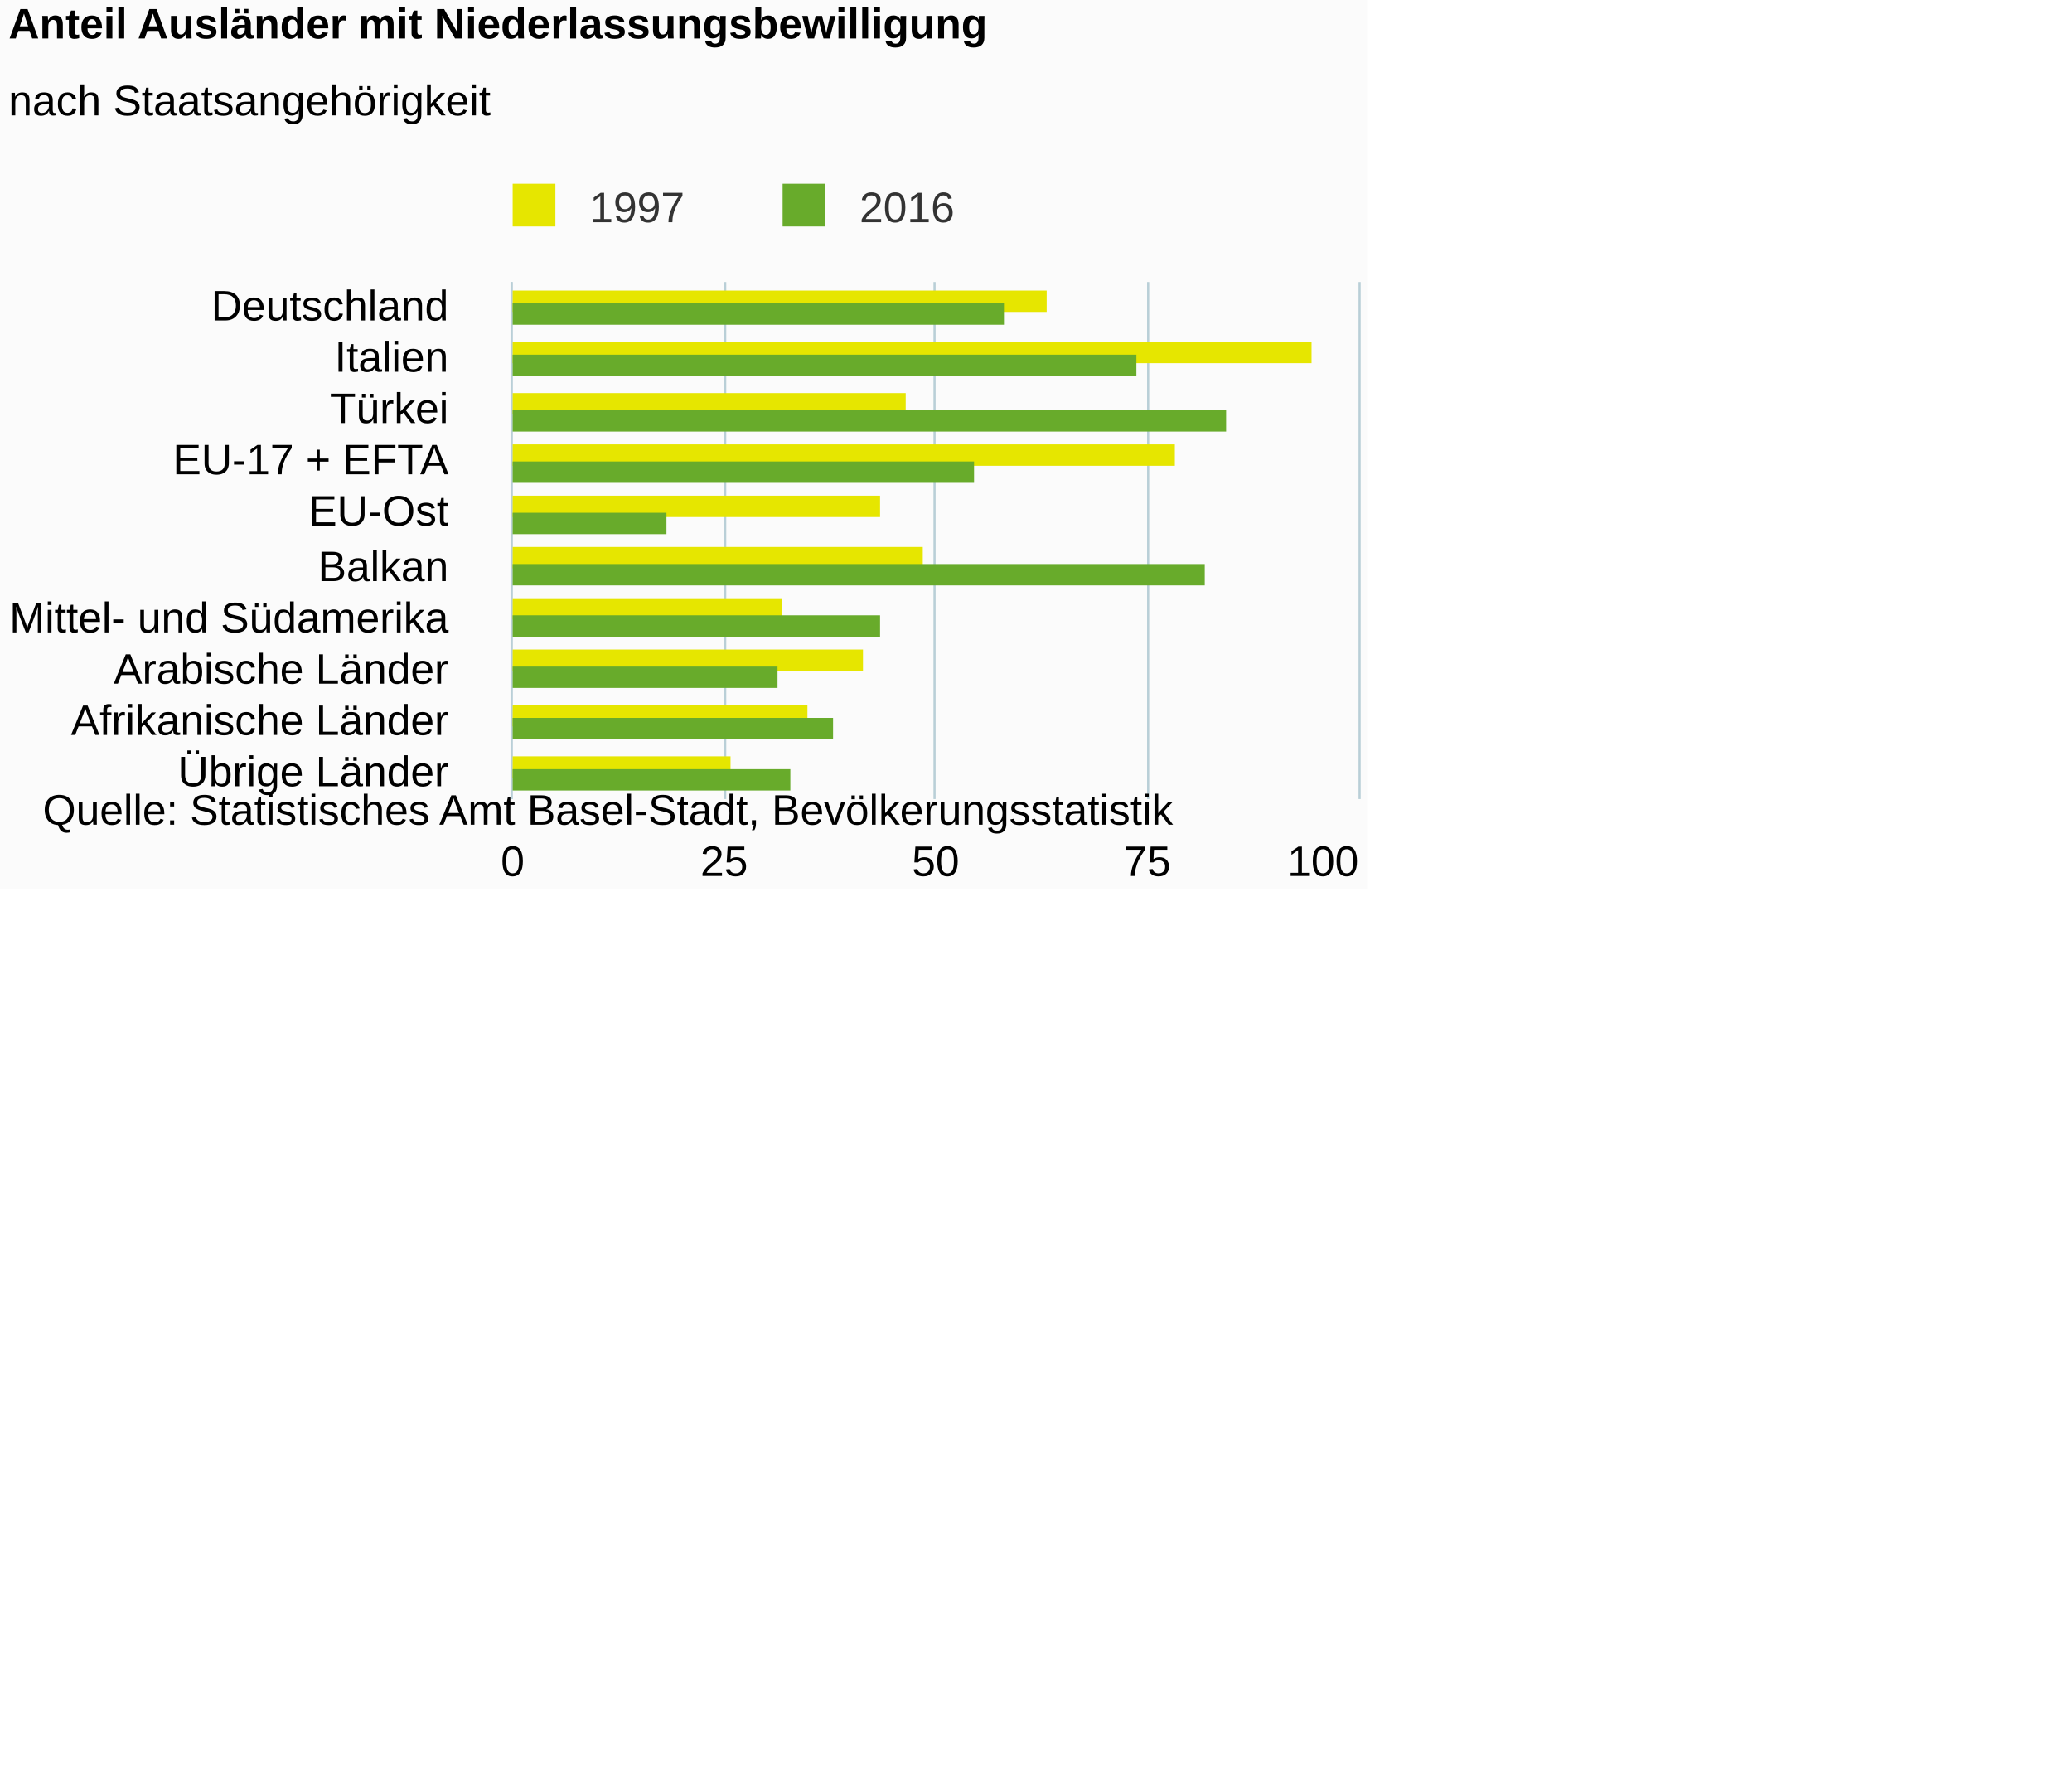
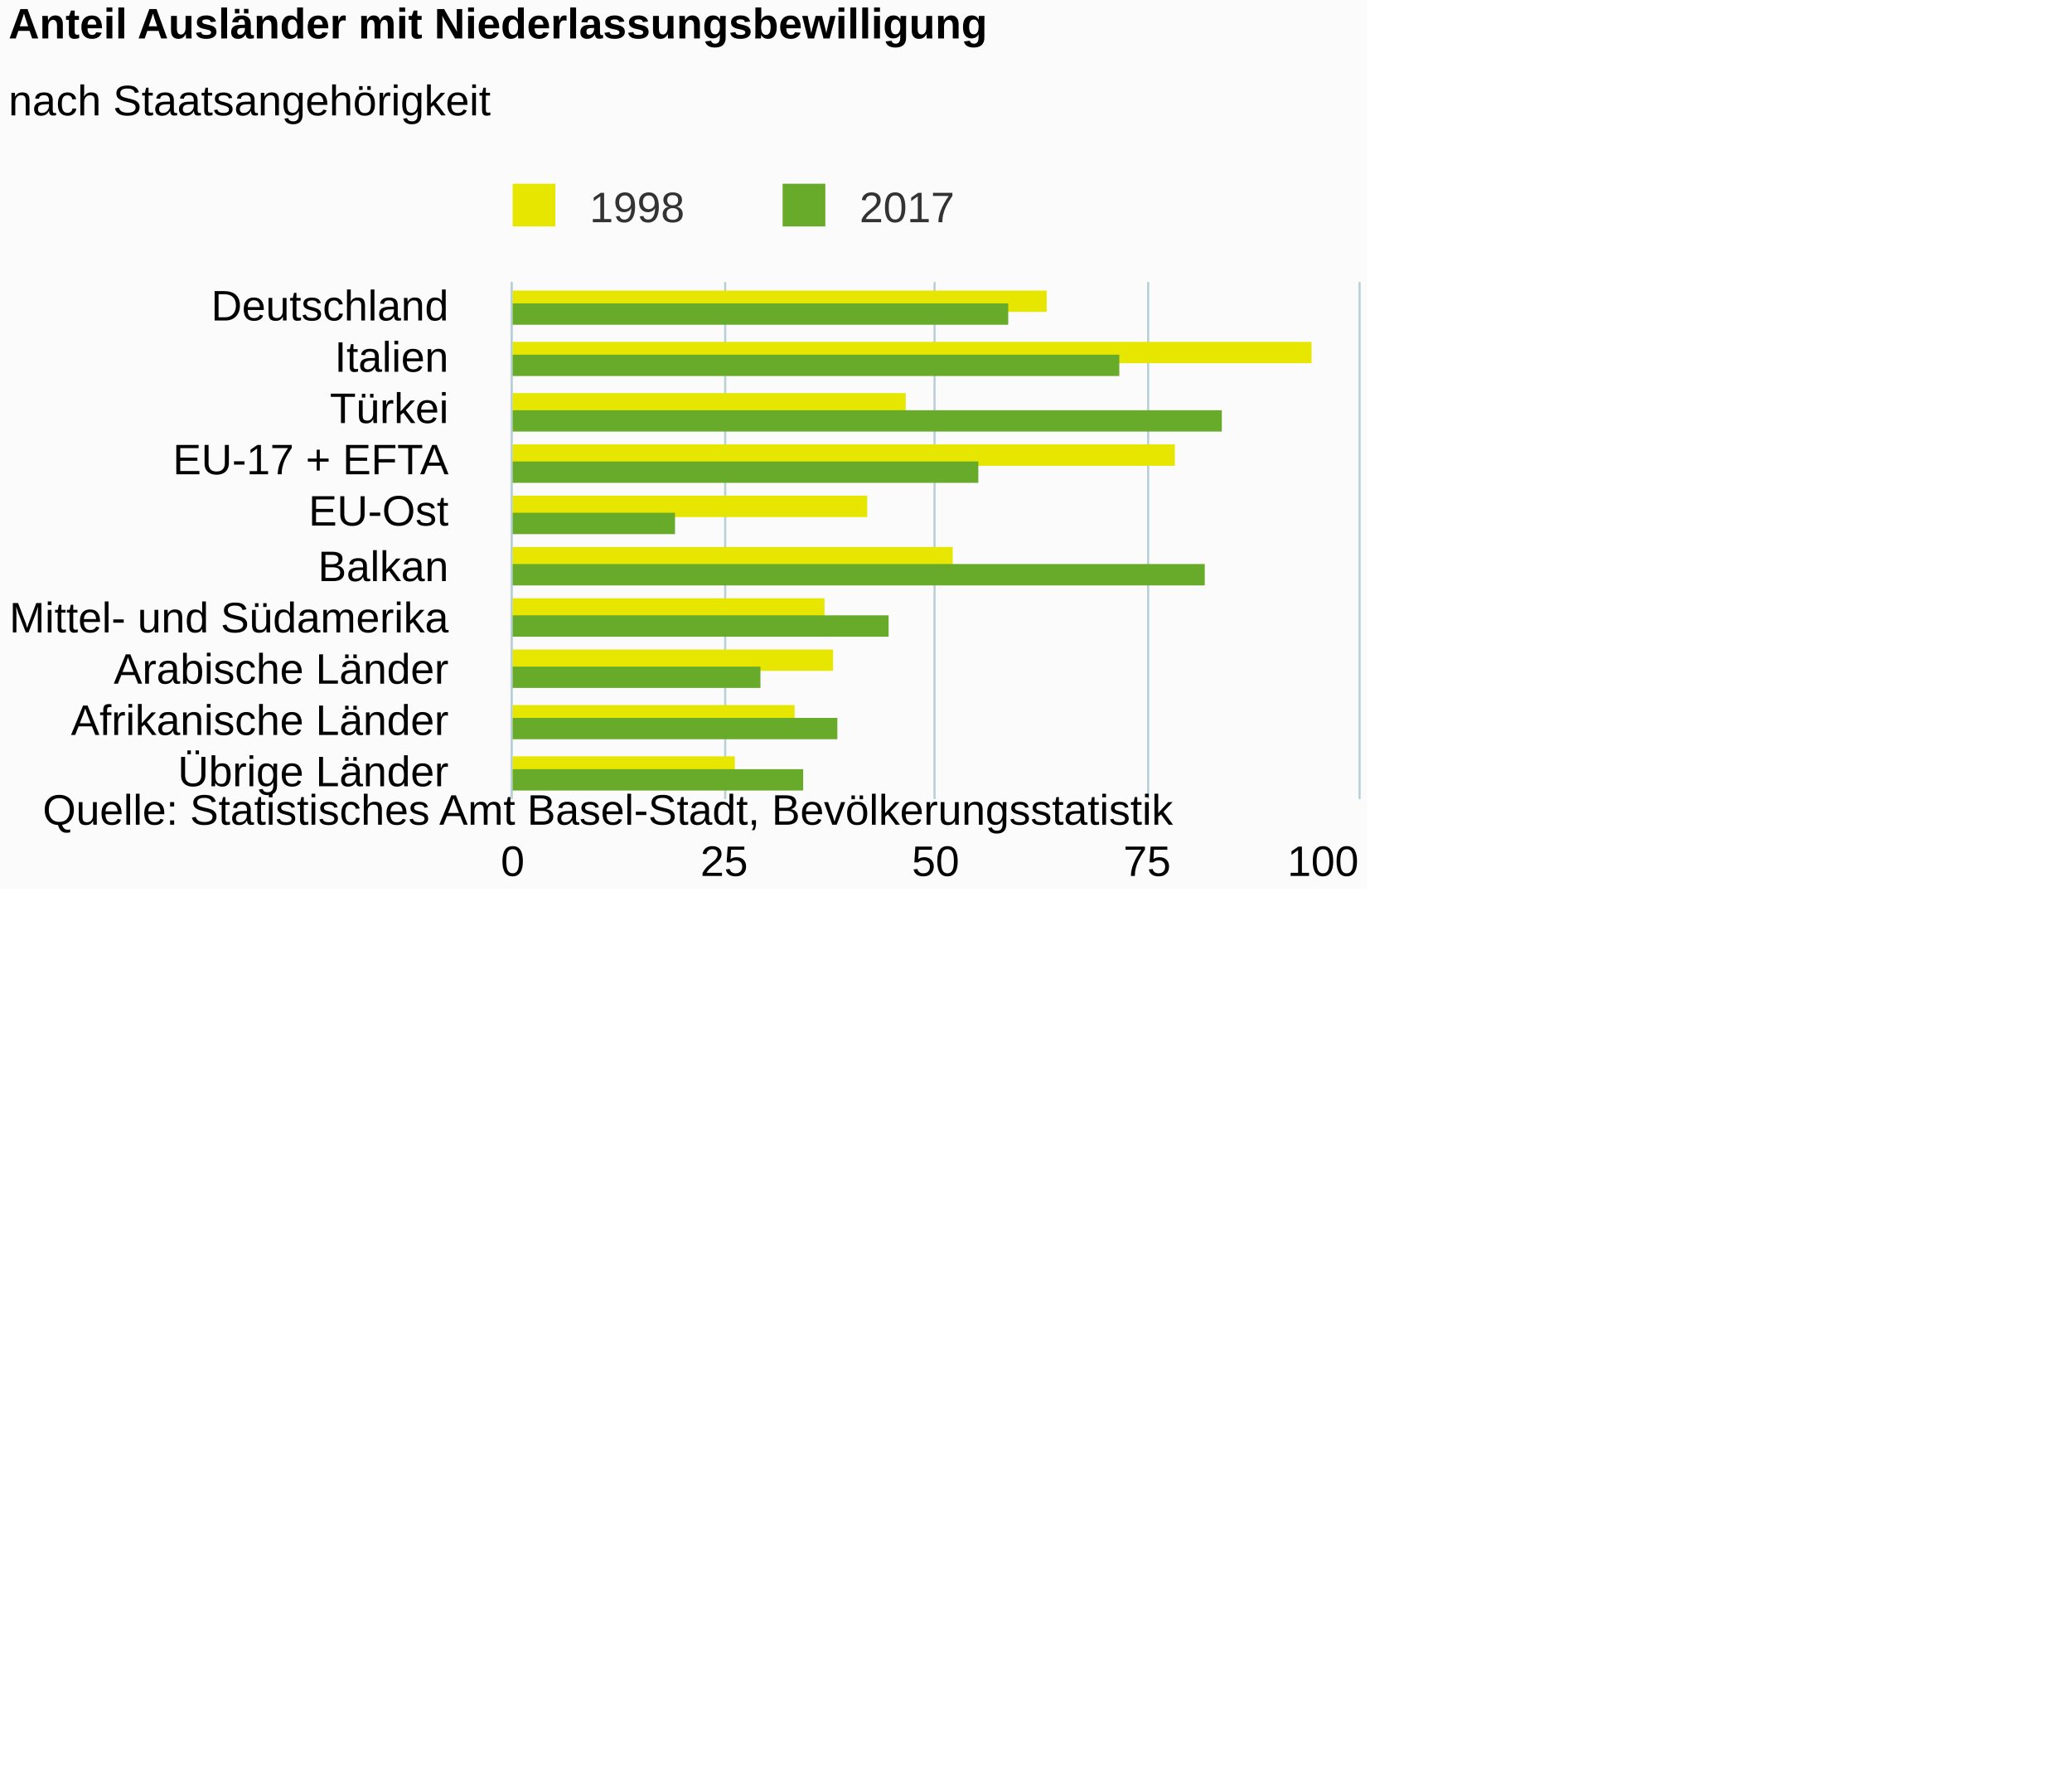
<svg xmlns="http://www.w3.org/2000/svg" version="1.1" class="highcharts-root" style="font-family:Arial;font-size:12px;" viewBox="0 0 485 415">
  <defs>
-     <clipPath id="highcharts-g7jdxst-6">
+     <clipPath id="highcharts-afbxbzs-6">
      <rect x="0" y="0" width="121" height="198" fill="none" />
    </clipPath>
-     <clipPath id="highcharts-g7jdxst-7">
+     <clipPath id="highcharts-afbxbzs-7">
      <rect x="0" y="0" width="121" height="198" fill="none" />
    </clipPath>
  </defs>
  <rect fill="#fbfbfb" class="highcharts-background" x="0" y="0" width="320" height="208" rx="0" ry="0" />
  <rect fill="none" class="highcharts-plot-background" x="120" y="66" width="198" height="121" />
  <g class="highcharts-pane-group" data-z-index="0" />
  <g class="highcharts-grid highcharts-xaxis-grid " data-z-index="1">
    <path fill="none" data-z-index="1" class="highcharts-grid-line" d="M 120 78.5 L 318 78.5" opacity="1" />
    <path fill="none" data-z-index="1" class="highcharts-grid-line" d="M 120 90.5 L 318 90.5" opacity="1" />
    <path fill="none" data-z-index="1" class="highcharts-grid-line" d="M 120 102.5 L 318 102.5" opacity="1" />
    <path fill="none" data-z-index="1" class="highcharts-grid-line" d="M 120 114.5 L 318 114.5" opacity="1" />
    <path fill="none" data-z-index="1" class="highcharts-grid-line" d="M 120 126.5 L 318 126.5" opacity="1" />
    <path fill="none" data-z-index="1" class="highcharts-grid-line" d="M 120 139.5 L 318 139.5" opacity="1" />
    <path fill="none" data-z-index="1" class="highcharts-grid-line" d="M 120 151.5 L 318 151.5" opacity="1" />
    <path fill="none" data-z-index="1" class="highcharts-grid-line" d="M 120 163.5 L 318 163.5" opacity="1" />
    <path fill="none" data-z-index="1" class="highcharts-grid-line" d="M 120 175.5 L 318 175.5" opacity="1" />
    <path fill="none" data-z-index="1" class="highcharts-grid-line" d="M 120 187.5 L 318 187.5" opacity="1" />
    <path fill="none" data-z-index="1" class="highcharts-grid-line" d="M 120 66.5 L 318 66.5" opacity="1" />
  </g>
  <g class="highcharts-grid highcharts-yaxis-grid " data-z-index="1">
    <path fill="none" stroke="#B9CFD7" stroke-width="0.5" data-z-index="1" class="highcharts-grid-line" d="M 119.75 66 L 119.75 187" opacity="1" />
    <path fill="none" stroke="#B9CFD7" stroke-width="0.5" data-z-index="1" class="highcharts-grid-line" d="M 169.75 66 L 169.75 187" opacity="1" />
    <path fill="none" stroke="#B9CFD7" stroke-width="0.5" data-z-index="1" class="highcharts-grid-line" d="M 218.75 66 L 218.75 187" opacity="1" />
    <path fill="none" stroke="#B9CFD7" stroke-width="0.5" data-z-index="1" class="highcharts-grid-line" d="M 268.75 66 L 268.75 187" opacity="1" />
    <path fill="none" stroke="#B9CFD7" stroke-width="0.5" data-z-index="1" class="highcharts-grid-line" d="M 318.25 66 L 318.25 187" opacity="1" />
  </g>
  <rect fill="none" class="highcharts-plot-border" data-z-index="1" x="120" y="66" width="198" height="121" />
  <g class="highcharts-axis highcharts-xaxis " data-z-index="2">
    <path fill="none" class="highcharts-axis-line" stroke="#B9CFD7" stroke-width="0.5" data-z-index="7" d="M 119.75 66 L 119.75 187" />
  </g>
  <g class="highcharts-axis highcharts-yaxis " data-z-index="2">
    <path fill="none" class="highcharts-axis-line" data-z-index="7" d="M 120 187 L 318 187" />
  </g>
  <g class="highcharts-series-group" data-z-index="3">
-     <g data-z-index="0.1" class="highcharts-series highcharts-series-0 highcharts-column-series " transform="translate(318,187) rotate(90) scale(-1,1) scale(1 1)" clip-path="url(#highcharts-g7jdxst-7)">
+     <g data-z-index="0.1" class="highcharts-series highcharts-series-0 highcharts-column-series " transform="translate(318,187) rotate(90) scale(-1,1) scale(1 1)" clip-path="url(#highcharts-afbxbzs-7)">
      <rect x="114" y="73" width="5" height="126" fill="#E6E600" class="highcharts-point" />
      <rect x="102" y="11" width="5" height="188" fill="#E6E600" class="highcharts-point" />
      <rect x="90" y="106" width="5" height="93" fill="#E6E600" class="highcharts-point" />
      <rect x="78" y="43" width="5" height="156" fill="#E6E600" class="highcharts-point" />
-       <rect x="66" y="112" width="5" height="87" fill="#E6E600" class="highcharts-point" />
-       <rect x="54" y="102" width="5" height="97" fill="#E6E600" class="highcharts-point" />
-       <rect x="42" y="135" width="5" height="64" fill="#E6E600" class="highcharts-point" />
-       <rect x="30" y="116" width="5" height="83" fill="#E6E600" class="highcharts-point" />
-       <rect x="17" y="129" width="5" height="70" fill="#E6E600" class="highcharts-point" />
-       <rect x="5" y="147" width="5" height="52" fill="#E6E600" class="highcharts-point" />
+       <rect x="66" y="115" width="5" height="84" fill="#E6E600" class="highcharts-point" />
+       <rect x="54" y="95" width="5" height="104" fill="#E6E600" class="highcharts-point" />
+       <rect x="42" y="125" width="5" height="74" fill="#E6E600" class="highcharts-point" />
+       <rect x="30" y="123" width="5" height="76" fill="#E6E600" class="highcharts-point" />
+       <rect x="17" y="132" width="5" height="67" fill="#E6E600" class="highcharts-point" />
+       <rect x="5" y="146" width="5" height="53" fill="#E6E600" class="highcharts-point" />
    </g>
    <g data-z-index="0.1" class="highcharts-markers highcharts-series-0 highcharts-column-series " transform="translate(318,187) rotate(90) scale(-1,1) scale(1 1)" clip-path="none" />
-     <g data-z-index="0.1" class="highcharts-series highcharts-series-1 highcharts-column-series " transform="translate(318,187) rotate(90) scale(-1,1) scale(1 1)" clip-path="url(#highcharts-g7jdxst-7)">
-       <rect x="111" y="83" width="5" height="116" fill="#68AB2B" class="highcharts-point" />
-       <rect x="99" y="52" width="5" height="147" fill="#68AB2B" class="highcharts-point" />
-       <rect x="86" y="31" width="5" height="168" fill="#68AB2B" class="highcharts-point" />
-       <rect x="74" y="90" width="5" height="109" fill="#68AB2B" class="highcharts-point" />
-       <rect x="62" y="162" width="5" height="37" fill="#68AB2B" class="highcharts-point" />
+     <g data-z-index="0.1" class="highcharts-series highcharts-series-1 highcharts-column-series " transform="translate(318,187) rotate(90) scale(-1,1) scale(1 1)" clip-path="url(#highcharts-afbxbzs-7)">
+       <rect x="111" y="82" width="5" height="117" fill="#68AB2B" class="highcharts-point" />
+       <rect x="99" y="56" width="5" height="143" fill="#68AB2B" class="highcharts-point" />
+       <rect x="86" y="32" width="5" height="167" fill="#68AB2B" class="highcharts-point" />
+       <rect x="74" y="89" width="5" height="110" fill="#68AB2B" class="highcharts-point" />
+       <rect x="62" y="160" width="5" height="39" fill="#68AB2B" class="highcharts-point" />
      <rect x="50" y="36" width="5" height="163" fill="#68AB2B" class="highcharts-point" />
-       <rect x="38" y="112" width="5" height="87" fill="#68AB2B" class="highcharts-point" />
-       <rect x="26" y="136" width="5" height="63" fill="#68AB2B" class="highcharts-point" />
-       <rect x="14" y="123" width="5" height="76" fill="#68AB2B" class="highcharts-point" />
-       <rect x="2" y="133" width="5" height="66" fill="#68AB2B" class="highcharts-point" />
+       <rect x="38" y="110" width="5" height="89" fill="#68AB2B" class="highcharts-point" />
+       <rect x="26" y="140" width="5" height="59" fill="#68AB2B" class="highcharts-point" />
+       <rect x="14" y="122" width="5" height="77" fill="#68AB2B" class="highcharts-point" />
+       <rect x="2" y="130" width="5" height="69" fill="#68AB2B" class="highcharts-point" />
    </g>
    <g data-z-index="0.1" class="highcharts-markers highcharts-series-1 highcharts-column-series " transform="translate(318,187) rotate(90) scale(-1,1) scale(1 1)" clip-path="none" />
  </g>
  <text x="2" text-anchor="start" class="highcharts-title" data-z-index="4" style="color:#000000;font-size:10px;font-weight:bold;fill:#000000;" y="9">
    <tspan>Anteil Ausländer mit Niederlassungsbewilligung</tspan>
  </text>
  <text x="2" text-anchor="start" class="highcharts-subtitle" data-z-index="4" style="color:#000000;font-size:10px;font-weight:normal;font-family:Arial;fill:#000000;" y="27">
    <tspan>nach Staatsangehörigkeit</tspan>
  </text>
  <g class="highcharts-legend" data-z-index="7" transform="translate(116,43)">
    <rect fill="none" class="highcharts-legend-box" rx="0" ry="0" x="0" y="0" width="108" height="11" visibility="visible" />
    <g data-z-index="1">
      <g>
        <g class="highcharts-legend-item highcharts-column-series highcharts-color-undefined highcharts-series-0" data-z-index="1" transform="translate(1,-4)">
          <text x="21" style="color:#333333;font-size:10px;font-weight:normal;cursor:pointer;fill:#333333;" text-anchor="start" data-z-index="2" y="13">
-             <tspan>1997</tspan>
+             <tspan>1998</tspan>
          </text>
          <rect x="3" y="4" width="10" height="10" fill="#E6E600" class="highcharts-point" data-z-index="3" />
        </g>
        <g class="highcharts-legend-item highcharts-column-series highcharts-color-undefined highcharts-series-1" data-z-index="1" transform="translate(64.1875,-4)">
          <text x="21" y="13" style="color:#333333;font-size:10px;font-weight:normal;cursor:pointer;fill:#333333;" text-anchor="start" data-z-index="2">
-             <tspan>2016</tspan>
+             <tspan>2017</tspan>
          </text>
          <rect x="3" y="4" width="10" height="10" fill="#68AB2B" class="highcharts-point" data-z-index="3" />
        </g>
      </g>
    </g>
  </g>
  <g class="highcharts-axis-labels highcharts-xaxis-labels " data-z-index="7">
    <text x="105" style="color:#000000;cursor:default;font-size:10;fill:#000000;" text-anchor="end" transform="translate(0,0)" y="75" opacity="1">Deutschland</text>
    <text x="105" style="color:#000000;cursor:default;font-size:10;fill:#000000;" text-anchor="end" transform="translate(0,0)" y="87" opacity="1">Italien</text>
    <text x="105" style="color:#000000;cursor:default;font-size:10;fill:#000000;" text-anchor="end" transform="translate(0,0)" y="99" opacity="1">Türkei</text>
    <text x="105" style="color:#000000;cursor:default;font-size:10;fill:#000000;" text-anchor="end" transform="translate(0,0)" y="111" opacity="1">
      <tspan>EU-17 + EFTA</tspan>
    </text>
    <text x="105" style="color:#000000;cursor:default;font-size:10;fill:#000000;" text-anchor="end" transform="translate(0,0)" y="123" opacity="1">EU-Ost</text>
    <text x="105" style="color:#000000;cursor:default;font-size:10;fill:#000000;" text-anchor="end" transform="translate(0,0)" y="136" opacity="1">Balkan</text>
    <text x="105" style="color:#000000;cursor:default;font-size:10;fill:#000000;" text-anchor="end" transform="translate(0,0)" y="148" opacity="1">
      <tspan>Mittel- und Südamerika</tspan>
    </text>
    <text x="105" style="color:#000000;cursor:default;font-size:10;fill:#000000;" text-anchor="end" transform="translate(0,0)" y="160" opacity="1">
      <tspan>Arabische Länder</tspan>
    </text>
    <text x="105" style="color:#000000;cursor:default;font-size:10;fill:#000000;" text-anchor="end" transform="translate(0,0)" y="172" opacity="1">
      <tspan>Afrikanische Länder</tspan>
    </text>
    <text x="105" style="color:#000000;cursor:default;font-size:10;fill:#000000;" text-anchor="end" transform="translate(0,0)" y="184" opacity="1">
      <tspan>Übrige Länder</tspan>
    </text>
  </g>
  <g class="highcharts-axis-labels highcharts-yaxis-labels " data-z-index="7">
    <text x="120" style="color:#000000;cursor:default;font-size:10;fill:#000000;" text-anchor="middle" transform="translate(0,0)" y="205" opacity="1">0</text>
    <text x="169.5" style="color:#000000;cursor:default;font-size:10;fill:#000000;" text-anchor="middle" transform="translate(0,0)" y="205" opacity="1">25</text>
    <text x="219" style="color:#000000;cursor:default;font-size:10;fill:#000000;" text-anchor="middle" transform="translate(0,0)" y="205" opacity="1">50</text>
    <text x="268.5" style="color:#000000;cursor:default;font-size:10;fill:#000000;" text-anchor="middle" transform="translate(0,0)" y="205" opacity="1">75</text>
    <text x="309.68" style="color:#000000;cursor:default;font-size:10;fill:#000000;" text-anchor="middle" transform="translate(0,0)" y="205" opacity="1">100</text>
  </g>
  <text x="10" class="highcharts-credits" text-anchor="start" data-z-index="8" style="cursor:default;color:#000000;font-size:10;fill:#000000;" y="193">
    <tspan>Quelle: Statistisches Amt Basel-Stadt, Bevölkerungsstatistik</tspan>
  </text>
</svg>
